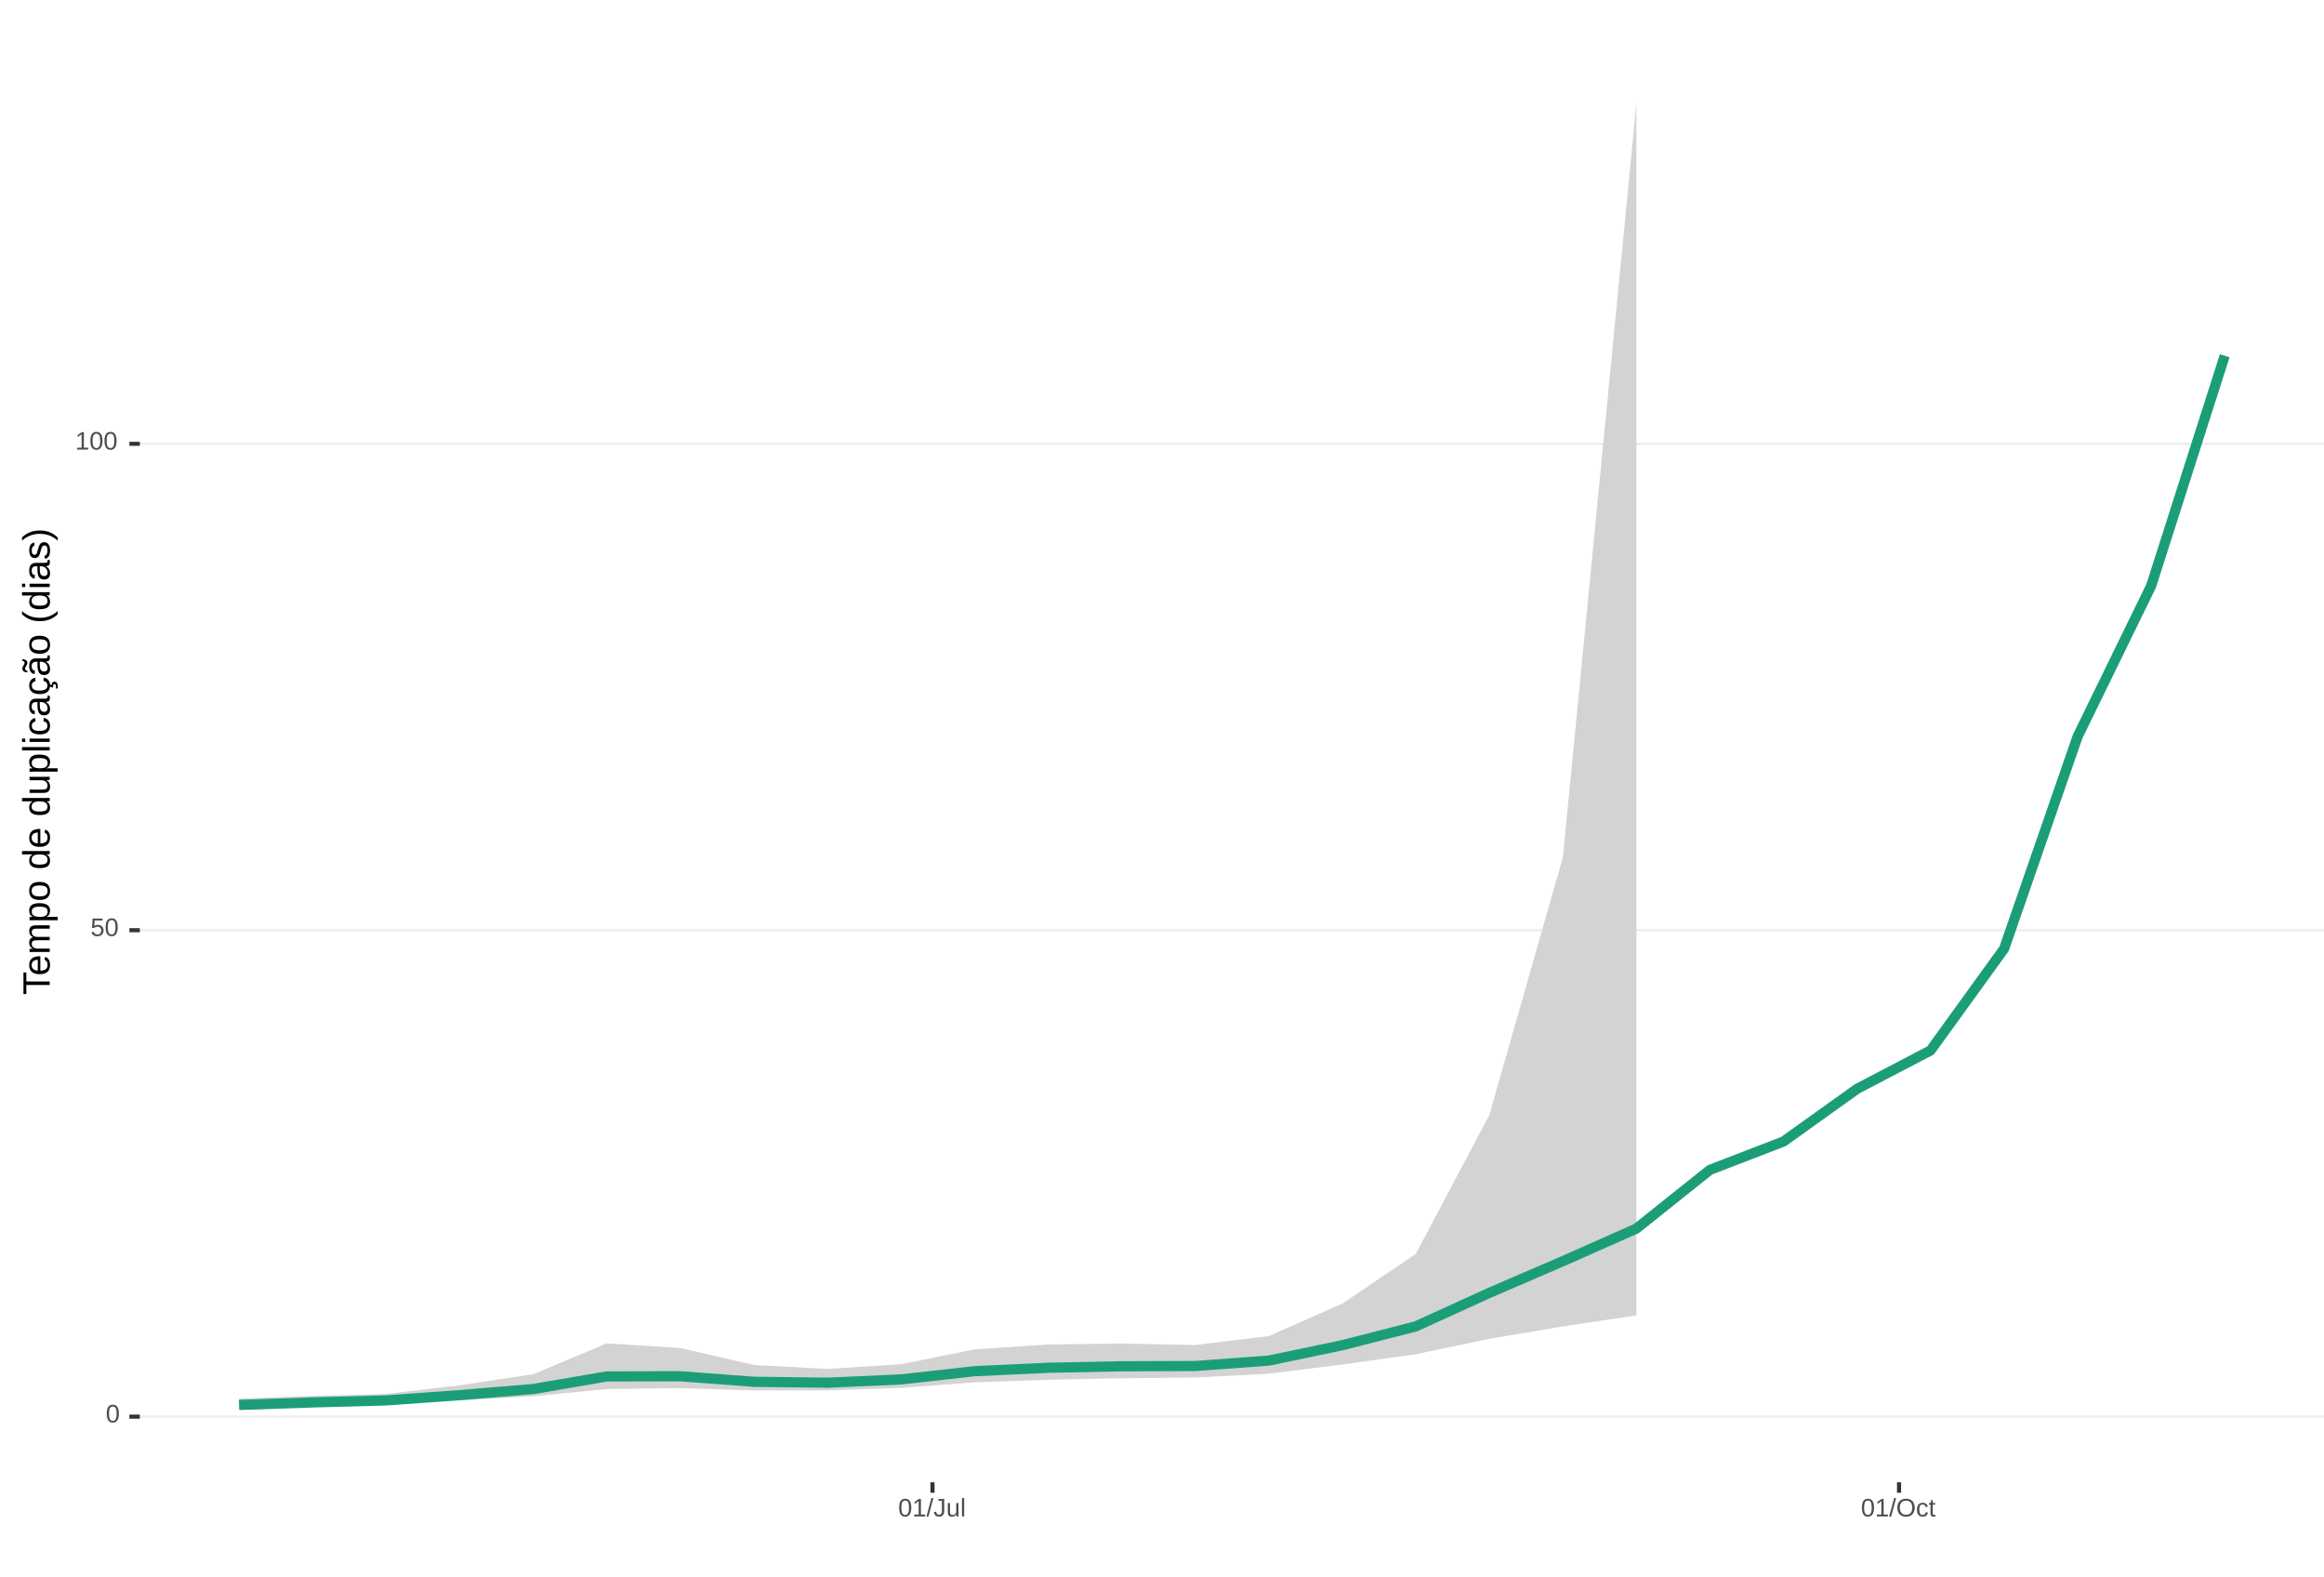
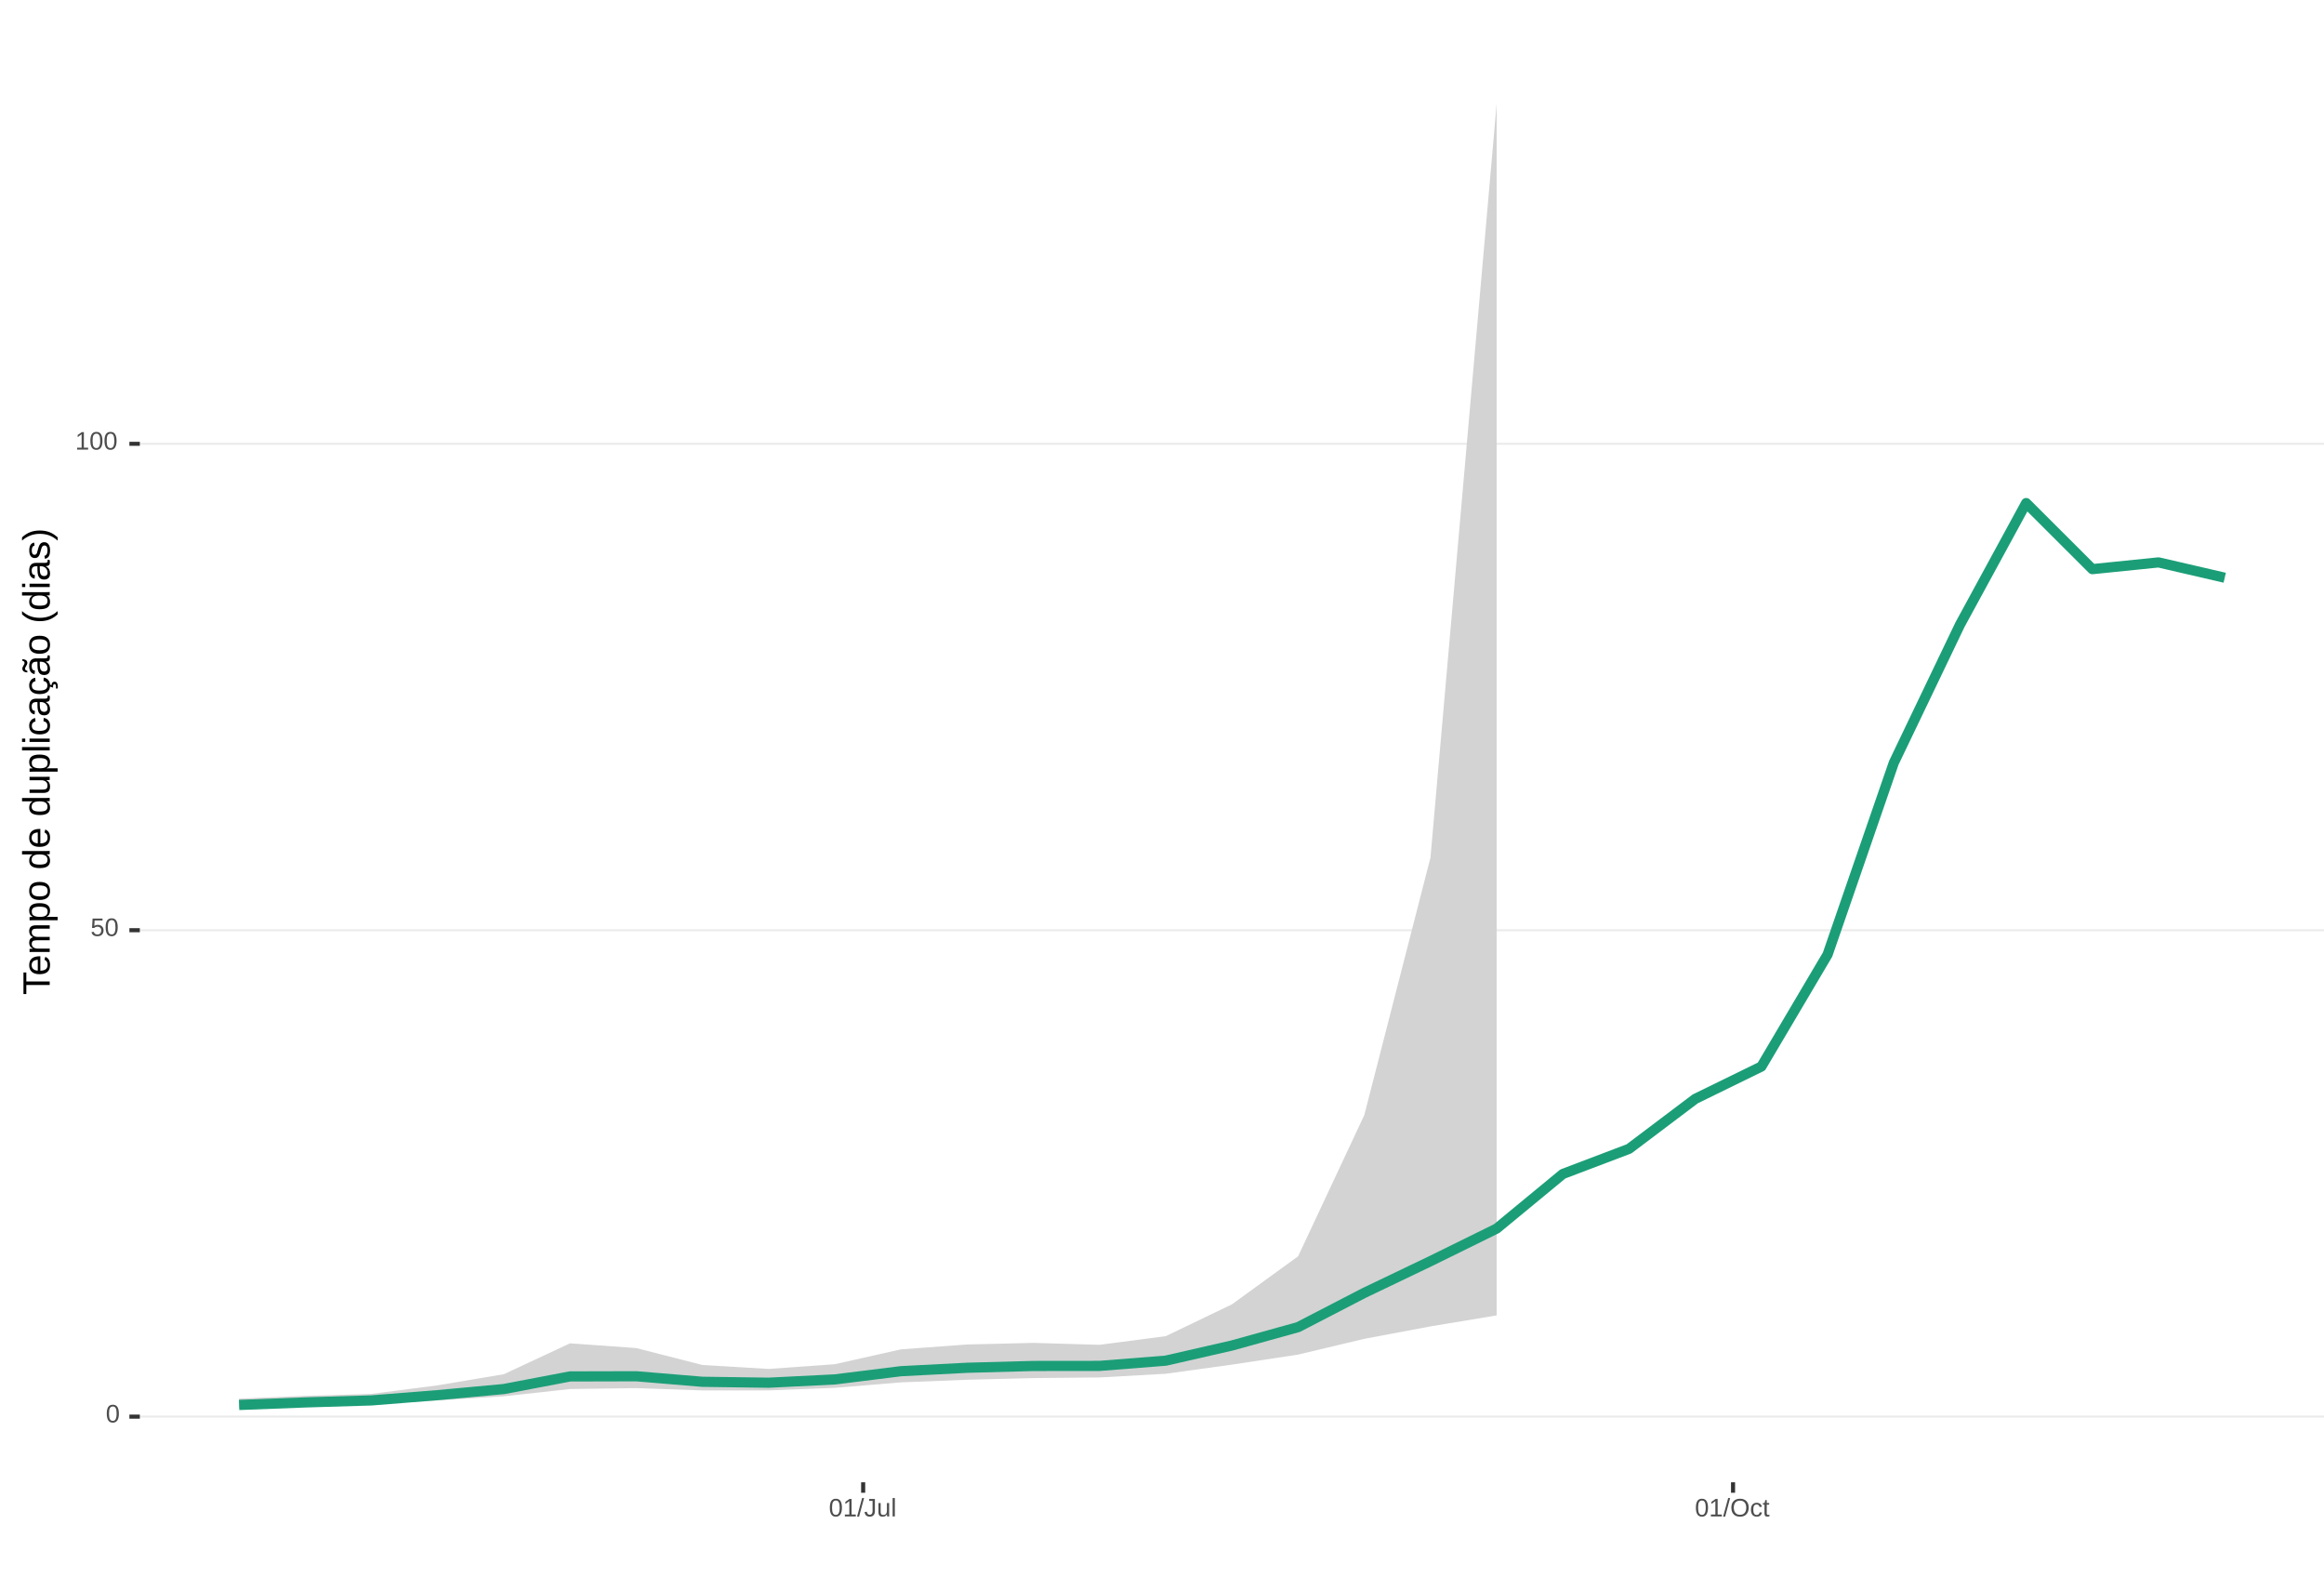
<svg xmlns="http://www.w3.org/2000/svg" xmlns:xlink="http://www.w3.org/1999/xlink" width="609pt" height="413pt" viewBox="0 0 609 413" version="1.1">
  <defs>
    <g>
      <symbol overflow="visible" id="glyph0-0">
        <path style="stroke:none;" d="M 0.672 -4.578 L 4.328 -4.578 L 4.328 0 L 0.672 0 Z M 0.906 -4.328 L 0.906 -0.25 L 4.078 -0.25 L 4.078 -4.328 Z M 0.906 -4.328 " />
      </symbol>
      <symbol overflow="visible" id="glyph0-1">
        <path style="stroke:none;" d="M 3.438 -2.297 C 3.438 -1.523 3.301 -0.938 3.031 -0.531 C 2.758 -0.133 2.363 0.062 1.844 0.062 C 1.312 0.062 0.914 -0.133 0.656 -0.531 C 0.395 -0.938 0.266 -1.523 0.266 -2.297 C 0.266 -3.078 0.391 -3.66 0.641 -4.047 C 0.898 -4.441 1.305 -4.641 1.859 -4.641 C 2.398 -4.641 2.797 -4.441 3.047 -4.047 C 3.305 -3.648 3.438 -3.066 3.438 -2.297 Z M 2.844 -2.297 C 2.844 -2.953 2.766 -3.426 2.609 -3.719 C 2.461 -4.02 2.211 -4.172 1.859 -4.172 C 1.504 -4.172 1.242 -4.023 1.078 -3.734 C 0.922 -3.441 0.844 -2.961 0.844 -2.297 C 0.844 -1.641 0.922 -1.16 1.078 -0.859 C 1.242 -0.555 1.5 -0.406 1.844 -0.406 C 2.188 -0.406 2.438 -0.555 2.594 -0.859 C 2.758 -1.172 2.844 -1.648 2.844 -2.297 Z M 2.844 -2.297 " />
      </symbol>
      <symbol overflow="visible" id="glyph0-2">
        <path style="stroke:none;" d="M 3.422 -1.484 C 3.422 -1.004 3.273 -0.625 2.984 -0.344 C 2.703 -0.07 2.305 0.062 1.797 0.062 C 1.367 0.062 1.023 -0.031 0.766 -0.219 C 0.504 -0.406 0.336 -0.676 0.266 -1.031 L 0.859 -1.094 C 0.984 -0.633 1.301 -0.406 1.812 -0.406 C 2.125 -0.406 2.367 -0.5 2.547 -0.688 C 2.723 -0.883 2.812 -1.148 2.812 -1.484 C 2.812 -1.766 2.723 -1.992 2.547 -2.172 C 2.367 -2.348 2.129 -2.438 1.828 -2.438 C 1.672 -2.438 1.52 -2.41 1.375 -2.359 C 1.238 -2.316 1.102 -2.234 0.969 -2.109 L 0.406 -2.109 L 0.547 -4.578 L 3.156 -4.578 L 3.156 -4.078 L 1.078 -4.078 L 1 -2.625 C 1.25 -2.82 1.562 -2.922 1.938 -2.922 C 2.395 -2.922 2.754 -2.785 3.016 -2.516 C 3.285 -2.254 3.422 -1.91 3.422 -1.484 Z M 3.422 -1.484 " />
      </symbol>
      <symbol overflow="visible" id="glyph0-3">
        <path style="stroke:none;" d="M 0.5 0 L 0.5 -0.5 L 1.672 -0.5 L 1.672 -4.016 L 0.641 -3.281 L 0.641 -3.828 L 1.719 -4.578 L 2.266 -4.578 L 2.266 -0.5 L 3.375 -0.5 L 3.375 0 Z M 0.5 0 " />
      </symbol>
      <symbol overflow="visible" id="glyph0-4">
        <path style="stroke:none;" d="M 0 0.062 L 1.328 -4.828 L 1.844 -4.828 L 0.531 0.062 Z M 0 0.062 " />
      </symbol>
      <symbol overflow="visible" id="glyph0-5">
        <path style="stroke:none;" d="M 1.484 0.062 C 0.711 0.062 0.254 -0.336 0.109 -1.141 L 0.719 -1.234 C 0.75 -0.984 0.832 -0.785 0.969 -0.641 C 1.113 -0.504 1.285 -0.438 1.484 -0.438 C 1.711 -0.438 1.891 -0.516 2.016 -0.672 C 2.148 -0.828 2.219 -1.055 2.219 -1.359 L 2.219 -4.078 L 1.328 -4.078 L 1.328 -4.578 L 2.828 -4.578 L 2.828 -1.359 C 2.828 -0.922 2.707 -0.57 2.469 -0.312 C 2.227 -0.062 1.898 0.062 1.484 0.062 Z M 1.484 0.062 " />
      </symbol>
      <symbol overflow="visible" id="glyph0-6">
        <path style="stroke:none;" d="M 1.016 -3.516 L 1.016 -1.281 C 1.016 -1.051 1.035 -0.875 1.078 -0.75 C 1.129 -0.625 1.203 -0.531 1.297 -0.469 C 1.398 -0.414 1.551 -0.391 1.75 -0.391 C 2.031 -0.391 2.25 -0.484 2.406 -0.672 C 2.57 -0.867 2.656 -1.141 2.656 -1.484 L 2.656 -3.516 L 3.234 -3.516 L 3.234 -0.75 C 3.234 -0.344 3.242 -0.094 3.266 0 L 2.703 0 C 2.703 -0.008 2.703 -0.035 2.703 -0.078 C 2.703 -0.129 2.695 -0.188 2.688 -0.25 C 2.688 -0.312 2.688 -0.426 2.688 -0.594 L 2.672 -0.594 C 2.535 -0.352 2.379 -0.18 2.203 -0.078 C 2.023 0.016 1.805 0.062 1.547 0.062 C 1.16 0.062 0.879 -0.031 0.703 -0.219 C 0.523 -0.414 0.438 -0.734 0.438 -1.172 L 0.438 -3.516 Z M 1.016 -3.516 " />
      </symbol>
      <symbol overflow="visible" id="glyph0-7">
        <path style="stroke:none;" d="M 0.453 0 L 0.453 -4.828 L 1.031 -4.828 L 1.031 0 Z M 0.453 0 " />
      </symbol>
      <symbol overflow="visible" id="glyph0-8">
        <path style="stroke:none;" d="M 4.859 -2.312 C 4.859 -1.832 4.766 -1.41 4.578 -1.047 C 4.398 -0.691 4.141 -0.414 3.797 -0.219 C 3.453 -0.031 3.047 0.062 2.578 0.062 C 2.109 0.062 1.703 -0.031 1.359 -0.219 C 1.023 -0.406 0.766 -0.68 0.578 -1.047 C 0.398 -1.41 0.312 -1.832 0.312 -2.312 C 0.312 -3.039 0.508 -3.609 0.906 -4.016 C 1.312 -4.43 1.875 -4.641 2.594 -4.641 C 3.062 -4.641 3.461 -4.547 3.797 -4.359 C 4.141 -4.18 4.398 -3.914 4.578 -3.562 C 4.766 -3.207 4.859 -2.789 4.859 -2.312 Z M 4.219 -2.312 C 4.219 -2.883 4.078 -3.332 3.797 -3.656 C 3.516 -3.977 3.113 -4.141 2.594 -4.141 C 2.062 -4.141 1.656 -3.977 1.375 -3.656 C 1.094 -3.332 0.953 -2.883 0.953 -2.312 C 0.953 -1.738 1.094 -1.281 1.375 -0.938 C 1.664 -0.602 2.066 -0.438 2.578 -0.438 C 3.109 -0.438 3.516 -0.598 3.797 -0.922 C 4.078 -1.254 4.219 -1.719 4.219 -2.312 Z M 4.219 -2.312 " />
      </symbol>
      <symbol overflow="visible" id="glyph0-9">
        <path style="stroke:none;" d="M 0.891 -1.781 C 0.891 -1.312 0.961 -0.961 1.109 -0.734 C 1.254 -0.504 1.477 -0.391 1.781 -0.391 C 1.988 -0.391 2.16 -0.445 2.297 -0.562 C 2.441 -0.676 2.531 -0.848 2.562 -1.078 L 3.156 -1.047 C 3.102 -0.711 2.957 -0.441 2.719 -0.234 C 2.477 -0.035 2.172 0.062 1.797 0.062 C 1.305 0.062 0.93 -0.094 0.672 -0.406 C 0.41 -0.719 0.281 -1.172 0.281 -1.766 C 0.281 -2.359 0.41 -2.805 0.672 -3.109 C 0.93 -3.422 1.305 -3.578 1.797 -3.578 C 2.148 -3.578 2.445 -3.484 2.688 -3.297 C 2.926 -3.109 3.078 -2.852 3.141 -2.531 L 2.531 -2.484 C 2.5 -2.68 2.422 -2.836 2.297 -2.953 C 2.172 -3.066 2 -3.125 1.781 -3.125 C 1.469 -3.125 1.238 -3.02 1.094 -2.812 C 0.957 -2.602 0.891 -2.258 0.891 -1.781 Z M 0.891 -1.781 " />
      </symbol>
      <symbol overflow="visible" id="glyph0-10">
        <path style="stroke:none;" d="M 1.797 -0.031 C 1.609 0.02 1.41 0.047 1.203 0.047 C 0.734 0.047 0.5 -0.219 0.5 -0.75 L 0.5 -3.094 L 0.094 -3.094 L 0.094 -3.516 L 0.531 -3.516 L 0.703 -4.297 L 1.094 -4.297 L 1.094 -3.516 L 1.734 -3.516 L 1.734 -3.094 L 1.094 -3.094 L 1.094 -0.875 C 1.094 -0.707 1.117 -0.586 1.172 -0.516 C 1.223 -0.441 1.32 -0.406 1.469 -0.406 C 1.539 -0.406 1.648 -0.422 1.797 -0.453 Z M 1.797 -0.031 " />
      </symbol>
      <symbol overflow="visible" id="glyph1-0">
        <path style="stroke:none;" d="M -6.875 -1 L -6.875 -6.5 L 0 -6.5 L 0 -1 Z M -6.516 -1.375 L -0.375 -1.375 L -0.375 -6.125 L -6.516 -6.125 Z M -6.516 -1.375 " />
      </symbol>
      <symbol overflow="visible" id="glyph1-1">
        <path style="stroke:none;" d="M -6.125 -3.516 L 0 -3.516 L 0 -2.594 L -6.125 -2.594 L -6.125 -0.219 L -6.875 -0.219 L -6.875 -5.875 L -6.125 -5.875 Z M -6.125 -3.516 " />
      </symbol>
      <symbol overflow="visible" id="glyph1-2">
        <path style="stroke:none;" d="M -2.453 -1.344 C -1.848 -1.344 -1.379 -1.469 -1.047 -1.719 C -0.723 -1.969 -0.562 -2.336 -0.562 -2.828 C -0.562 -3.203 -0.633 -3.504 -0.781 -3.734 C -0.938 -3.961 -1.133 -4.117 -1.375 -4.203 L -1.156 -4.969 C -0.32 -4.656 0.094 -3.941 0.094 -2.828 C 0.094 -2.047 -0.133 -1.445 -0.594 -1.031 C -1.062 -0.625 -1.754 -0.422 -2.672 -0.422 C -3.547 -0.422 -4.211 -0.625 -4.672 -1.031 C -5.141 -1.445 -5.375 -2.031 -5.375 -2.781 C -5.375 -4.344 -4.441 -5.125 -2.578 -5.125 L -2.453 -5.125 Z M -3.125 -4.203 C -3.688 -4.16 -4.094 -4.02 -4.344 -3.781 C -4.602 -3.551 -4.734 -3.219 -4.734 -2.781 C -4.734 -2.352 -4.586 -2.016 -4.297 -1.766 C -4.016 -1.516 -3.625 -1.379 -3.125 -1.359 Z M -3.125 -4.203 " />
      </symbol>
      <symbol overflow="visible" id="glyph1-3">
        <path style="stroke:none;" d="M 0 -3.75 L -3.344 -3.75 C -3.852 -3.75 -4.207 -3.676 -4.406 -3.531 C -4.602 -3.395 -4.703 -3.145 -4.703 -2.781 C -4.703 -2.406 -4.555 -2.109 -4.266 -1.891 C -3.984 -1.672 -3.582 -1.562 -3.062 -1.562 L 0 -1.562 L 0 -0.688 L -4.156 -0.688 C -4.77 -0.688 -5.145 -0.68 -5.281 -0.672 L -5.281 -1.5 C -5.27 -1.5 -5.227 -1.5 -5.156 -1.5 C -5.082 -1.508 -5 -1.516 -4.906 -1.516 C -4.812 -1.523 -4.633 -1.531 -4.375 -1.531 L -4.375 -1.547 C -4.75 -1.734 -5.008 -1.945 -5.156 -2.188 C -5.301 -2.438 -5.375 -2.738 -5.375 -3.094 C -5.375 -3.488 -5.297 -3.801 -5.141 -4.031 C -4.984 -4.27 -4.727 -4.438 -4.375 -4.531 L -4.375 -4.547 C -4.727 -4.723 -4.984 -4.941 -5.141 -5.203 C -5.297 -5.461 -5.375 -5.773 -5.375 -6.141 C -5.375 -6.672 -5.227 -7.055 -4.938 -7.297 C -4.656 -7.547 -4.18 -7.672 -3.516 -7.672 L 0 -7.672 L 0 -6.797 L -3.344 -6.797 C -3.852 -6.797 -4.207 -6.723 -4.406 -6.578 C -4.602 -6.441 -4.703 -6.191 -4.703 -5.828 C -4.703 -5.453 -4.555 -5.156 -4.266 -4.938 C -3.984 -4.727 -3.582 -4.625 -3.062 -4.625 L 0 -4.625 Z M 0 -3.75 " />
      </symbol>
      <symbol overflow="visible" id="glyph1-4">
        <path style="stroke:none;" d="M -2.672 -5.141 C -0.828 -5.141 0.094 -4.492 0.094 -3.203 C 0.094 -2.391 -0.211 -1.844 -0.828 -1.562 L -0.828 -1.531 C -0.797 -1.539 -0.516 -1.547 0.016 -1.547 L 2.078 -1.547 L 2.078 -0.672 L -4.203 -0.672 C -4.742 -0.672 -5.102 -0.66 -5.281 -0.641 L -5.281 -1.5 C -5.27 -1.5 -5.223 -1.5 -5.141 -1.5 C -5.066 -1.508 -4.945 -1.52 -4.781 -1.531 C -4.613 -1.539 -4.5 -1.547 -4.438 -1.547 L -4.438 -1.562 C -4.758 -1.719 -4.992 -1.922 -5.141 -2.172 C -5.297 -2.43 -5.375 -2.773 -5.375 -3.203 C -5.375 -3.848 -5.156 -4.332 -4.719 -4.656 C -4.281 -4.977 -3.598 -5.141 -2.672 -5.141 Z M -2.641 -4.219 C -3.379 -4.219 -3.906 -4.117 -4.219 -3.922 C -4.539 -3.723 -4.703 -3.406 -4.703 -2.969 C -4.703 -2.625 -4.629 -2.352 -4.484 -2.156 C -4.336 -1.957 -4.109 -1.805 -3.797 -1.703 C -3.484 -1.598 -3.078 -1.547 -2.578 -1.547 C -1.879 -1.547 -1.363 -1.656 -1.031 -1.875 C -0.707 -2.102 -0.547 -2.469 -0.547 -2.969 C -0.547 -3.406 -0.707 -3.723 -1.031 -3.922 C -1.352 -4.117 -1.891 -4.219 -2.641 -4.219 Z M -2.641 -4.219 " />
      </symbol>
      <symbol overflow="visible" id="glyph1-5">
        <path style="stroke:none;" d="M -2.641 -5.141 C -1.723 -5.141 -1.035 -4.938 -0.578 -4.531 C -0.129 -4.125 0.094 -3.535 0.094 -2.766 C 0.094 -1.992 -0.141 -1.41 -0.609 -1.016 C -1.078 -0.617 -1.754 -0.422 -2.641 -0.422 C -4.461 -0.422 -5.375 -1.207 -5.375 -2.781 C -5.375 -3.594 -5.148 -4.188 -4.703 -4.562 C -4.266 -4.945 -3.578 -5.141 -2.641 -5.141 Z M -2.641 -4.219 C -3.367 -4.219 -3.898 -4.109 -4.234 -3.891 C -4.566 -3.672 -4.734 -3.305 -4.734 -2.797 C -4.734 -2.285 -4.562 -1.914 -4.219 -1.688 C -3.883 -1.457 -3.359 -1.344 -2.641 -1.344 C -1.953 -1.344 -1.43 -1.453 -1.078 -1.672 C -0.723 -1.898 -0.547 -2.258 -0.547 -2.75 C -0.547 -3.281 -0.711 -3.656 -1.047 -3.875 C -1.391 -4.102 -1.922 -4.219 -2.641 -4.219 Z M -2.641 -4.219 " />
      </symbol>
      <symbol overflow="visible" id="glyph1-6">
        <path style="stroke:none;" d="" />
      </symbol>
      <symbol overflow="visible" id="glyph1-7">
        <path style="stroke:none;" d="M -0.844 -4.016 C -0.508 -3.848 -0.27 -3.629 -0.125 -3.359 C 0.02 -3.086 0.094 -2.754 0.094 -2.359 C 0.094 -1.691 -0.129 -1.203 -0.578 -0.891 C -1.023 -0.578 -1.707 -0.422 -2.625 -0.422 C -4.457 -0.422 -5.375 -1.066 -5.375 -2.359 C -5.375 -2.766 -5.301 -3.098 -5.156 -3.359 C -5.008 -3.629 -4.781 -3.848 -4.469 -4.016 L -7.25 -4.016 L -7.25 -4.891 L -1.094 -4.891 C -0.539 -4.891 -0.176 -4.898 0 -4.922 L 0 -4.078 C -0.051 -4.066 -0.172 -4.055 -0.359 -4.047 C -0.547 -4.035 -0.707 -4.031 -0.844 -4.031 Z M -2.641 -1.344 C -1.898 -1.344 -1.367 -1.438 -1.047 -1.625 C -0.734 -1.82 -0.578 -2.145 -0.578 -2.594 C -0.578 -3.082 -0.75 -3.441 -1.094 -3.672 C -1.438 -3.898 -1.973 -4.016 -2.703 -4.016 C -3.398 -4.016 -3.91 -3.898 -4.234 -3.672 C -4.566 -3.441 -4.734 -3.082 -4.734 -2.594 C -4.734 -2.156 -4.566 -1.836 -4.234 -1.641 C -3.91 -1.441 -3.379 -1.344 -2.641 -1.344 Z M -2.641 -1.344 " />
      </symbol>
      <symbol overflow="visible" id="glyph1-8">
        <path style="stroke:none;" d="M -5.281 -1.531 L -1.938 -1.531 C -1.582 -1.531 -1.305 -1.562 -1.109 -1.625 C -0.922 -1.695 -0.785 -1.805 -0.703 -1.953 C -0.617 -2.109 -0.578 -2.332 -0.578 -2.625 C -0.578 -3.039 -0.723 -3.367 -1.016 -3.609 C -1.305 -3.859 -1.707 -3.984 -2.219 -3.984 L -5.281 -3.984 L -5.281 -4.875 L -1.125 -4.875 C -0.508 -4.875 -0.133 -4.879 0 -4.891 L 0 -4.062 C -0.02 -4.062 -0.062 -4.055 -0.125 -4.047 C -0.195 -4.047 -0.281 -4.039 -0.375 -4.031 C -0.469 -4.031 -0.645 -4.031 -0.906 -4.031 L -0.906 -4.016 C -0.539 -3.816 -0.281 -3.582 -0.125 -3.312 C 0.02 -3.051 0.094 -2.723 0.094 -2.328 C 0.094 -1.742 -0.047 -1.316 -0.328 -1.047 C -0.617 -0.785 -1.098 -0.656 -1.766 -0.656 L -5.281 -0.656 Z M -5.281 -1.531 " />
      </symbol>
      <symbol overflow="visible" id="glyph1-9">
        <path style="stroke:none;" d="M 0 -0.672 L -7.25 -0.672 L -7.25 -1.547 L 0 -1.547 Z M 0 -0.672 " />
      </symbol>
      <symbol overflow="visible" id="glyph1-10">
        <path style="stroke:none;" d="M -6.406 -0.672 L -7.25 -0.672 L -7.25 -1.547 L -6.406 -1.547 Z M 0 -0.672 L -5.281 -0.672 L -5.281 -1.547 L 0 -1.547 Z M 0 -0.672 " />
      </symbol>
      <symbol overflow="visible" id="glyph1-11">
        <path style="stroke:none;" d="M -2.672 -1.344 C -1.961 -1.344 -1.438 -1.453 -1.094 -1.672 C -0.758 -1.891 -0.594 -2.223 -0.594 -2.672 C -0.594 -2.984 -0.676 -3.242 -0.844 -3.453 C -1.02 -3.672 -1.281 -3.801 -1.625 -3.844 L -1.578 -4.734 C -1.066 -4.672 -0.66 -4.457 -0.359 -4.094 C -0.055 -3.727 0.094 -3.266 0.094 -2.703 C 0.094 -1.961 -0.133 -1.395 -0.594 -1 C -1.062 -0.613 -1.742 -0.422 -2.641 -0.422 C -3.535 -0.422 -4.211 -0.613 -4.672 -1 C -5.141 -1.395 -5.375 -1.957 -5.375 -2.688 C -5.375 -3.227 -5.234 -3.676 -4.953 -4.031 C -4.68 -4.395 -4.297 -4.617 -3.797 -4.703 L -3.734 -3.797 C -4.023 -3.754 -4.254 -3.641 -4.422 -3.453 C -4.598 -3.266 -4.688 -3.004 -4.688 -2.672 C -4.688 -2.203 -4.531 -1.863 -4.219 -1.656 C -3.914 -1.445 -3.398 -1.344 -2.672 -1.344 Z M -2.672 -1.344 " />
      </symbol>
      <symbol overflow="visible" id="glyph1-12">
        <path style="stroke:none;" d="M 0.094 -2.016 C 0.094 -1.484 -0.047 -1.082 -0.328 -0.812 C -0.609 -0.551 -0.988 -0.422 -1.469 -0.422 C -2.02 -0.422 -2.441 -0.598 -2.734 -0.953 C -3.023 -1.316 -3.18 -1.898 -3.203 -2.703 L -3.219 -3.891 L -3.516 -3.891 C -3.941 -3.891 -4.25 -3.797 -4.438 -3.609 C -4.625 -3.43 -4.719 -3.148 -4.719 -2.766 C -4.719 -2.367 -4.648 -2.078 -4.516 -1.891 C -4.379 -1.711 -4.164 -1.609 -3.875 -1.578 L -3.953 -0.656 C -4.898 -0.812 -5.375 -1.52 -5.375 -2.781 C -5.375 -3.445 -5.223 -3.945 -4.922 -4.281 C -4.617 -4.613 -4.18 -4.781 -3.609 -4.781 L -1.328 -4.781 C -1.066 -4.781 -0.867 -4.812 -0.734 -4.875 C -0.609 -4.945 -0.547 -5.082 -0.547 -5.281 C -0.547 -5.363 -0.555 -5.457 -0.578 -5.562 L -0.031 -5.562 C 0.02 -5.344 0.047 -5.117 0.047 -4.891 C 0.047 -4.555 -0.035 -4.316 -0.203 -4.172 C -0.379 -4.023 -0.648 -3.941 -1.016 -3.922 L -1.016 -3.891 C -0.609 -3.672 -0.32 -3.41 -0.156 -3.109 C 0.008 -2.805 0.094 -2.441 0.094 -2.016 Z M -0.562 -2.219 C -0.562 -2.539 -0.633 -2.828 -0.781 -3.078 C -0.926 -3.328 -1.125 -3.523 -1.375 -3.672 C -1.633 -3.816 -1.898 -3.891 -2.172 -3.891 L -2.609 -3.891 L -2.594 -2.938 C -2.582 -2.52 -2.535 -2.203 -2.453 -1.984 C -2.379 -1.773 -2.258 -1.613 -2.094 -1.5 C -1.938 -1.383 -1.723 -1.328 -1.453 -1.328 C -1.172 -1.328 -0.953 -1.406 -0.797 -1.562 C -0.641 -1.719 -0.562 -1.938 -0.562 -2.219 Z M -0.562 -2.219 " />
      </symbol>
      <symbol overflow="visible" id="glyph1-13">
        <path style="stroke:none;" d="M -2.672 -1.344 C -1.961 -1.344 -1.438 -1.453 -1.094 -1.672 C -0.758 -1.891 -0.594 -2.223 -0.594 -2.672 C -0.594 -2.984 -0.676 -3.242 -0.844 -3.453 C -1.02 -3.672 -1.281 -3.801 -1.625 -3.844 L -1.578 -4.734 C -1.066 -4.672 -0.66 -4.457 -0.359 -4.094 C -0.055 -3.727 0.094 -3.266 0.094 -2.703 C 0.094 -1.961 -0.133 -1.395 -0.594 -1 C -1.062 -0.613 -1.742 -0.422 -2.641 -0.422 C -3.535 -0.422 -4.211 -0.613 -4.672 -1 C -5.141 -1.395 -5.375 -1.957 -5.375 -2.688 C -5.375 -3.227 -5.234 -3.676 -4.953 -4.031 C -4.68 -4.395 -4.297 -4.617 -3.797 -4.703 L -3.734 -3.797 C -4.023 -3.754 -4.254 -3.641 -4.422 -3.453 C -4.598 -3.266 -4.688 -3.004 -4.688 -2.672 C -4.688 -2.203 -4.531 -1.863 -4.219 -1.656 C -3.914 -1.445 -3.398 -1.344 -2.672 -1.344 Z M 1.234 -3.672 C 1.828 -3.672 2.125 -3.223 2.125 -2.328 C 2.125 -2.148 2.113 -2.004 2.094 -1.891 L 1.625 -1.891 C 1.645 -2.055 1.656 -2.195 1.656 -2.312 C 1.656 -2.789 1.52 -3.031 1.25 -3.031 C 1 -3.031 0.875 -2.812 0.875 -2.375 C 0.875 -2.238 0.879 -2.148 0.891 -2.109 L 0 -2.422 L 0 -2.938 L 0.484 -2.75 C 0.492 -3.062 0.566 -3.289 0.703 -3.438 C 0.836 -3.594 1.016 -3.672 1.234 -3.672 Z M 1.234 -3.672 " />
      </symbol>
      <symbol overflow="visible" id="glyph1-14">
        <path style="stroke:none;" d="M 0.094 -2.016 C 0.094 -1.484 -0.047 -1.082 -0.328 -0.812 C -0.609 -0.551 -0.988 -0.422 -1.469 -0.422 C -2.02 -0.422 -2.441 -0.598 -2.734 -0.953 C -3.023 -1.316 -3.18 -1.898 -3.203 -2.703 L -3.219 -3.891 L -3.516 -3.891 C -3.941 -3.891 -4.25 -3.797 -4.438 -3.609 C -4.625 -3.43 -4.719 -3.148 -4.719 -2.766 C -4.719 -2.367 -4.648 -2.078 -4.516 -1.891 C -4.379 -1.711 -4.164 -1.609 -3.875 -1.578 L -3.953 -0.656 C -4.898 -0.812 -5.375 -1.52 -5.375 -2.781 C -5.375 -3.445 -5.223 -3.945 -4.922 -4.281 C -4.617 -4.613 -4.18 -4.781 -3.609 -4.781 L -1.328 -4.781 C -1.066 -4.781 -0.867 -4.812 -0.734 -4.875 C -0.609 -4.945 -0.547 -5.082 -0.547 -5.281 C -0.547 -5.363 -0.555 -5.457 -0.578 -5.562 L -0.031 -5.562 C 0.02 -5.344 0.047 -5.117 0.047 -4.891 C 0.047 -4.555 -0.035 -4.316 -0.203 -4.172 C -0.379 -4.023 -0.648 -3.941 -1.016 -3.922 L -1.016 -3.891 C -0.609 -3.672 -0.32 -3.41 -0.156 -3.109 C 0.008 -2.805 0.094 -2.441 0.094 -2.016 Z M -0.562 -2.219 C -0.562 -2.539 -0.633 -2.828 -0.781 -3.078 C -0.926 -3.328 -1.125 -3.523 -1.375 -3.672 C -1.633 -3.816 -1.898 -3.891 -2.172 -3.891 L -2.609 -3.891 L -2.594 -2.938 C -2.582 -2.52 -2.535 -2.203 -2.453 -1.984 C -2.379 -1.773 -2.258 -1.613 -2.094 -1.5 C -1.938 -1.383 -1.723 -1.328 -1.453 -1.328 C -1.172 -1.328 -0.953 -1.406 -0.797 -1.562 C -0.641 -1.719 -0.562 -1.938 -0.562 -2.219 Z M -5.859 -3.609 C -5.859 -3.473 -5.891 -3.332 -5.953 -3.188 C -6.016 -3.051 -6.082 -2.922 -6.156 -2.797 C -6.227 -2.672 -6.297 -2.551 -6.359 -2.438 C -6.422 -2.32 -6.453 -2.211 -6.453 -2.109 C -6.453 -1.93 -6.398 -1.797 -6.297 -1.703 C -6.191 -1.617 -6.047 -1.562 -5.859 -1.531 L -5.859 -1.094 C -6.191 -1.125 -6.441 -1.176 -6.609 -1.25 C -6.785 -1.332 -6.922 -1.441 -7.016 -1.578 C -7.117 -1.711 -7.172 -1.879 -7.172 -2.078 C -7.172 -2.223 -7.141 -2.363 -7.078 -2.5 C -7.023 -2.633 -6.957 -2.766 -6.875 -2.891 C -6.801 -3.023 -6.734 -3.145 -6.672 -3.25 C -6.617 -3.363 -6.594 -3.473 -6.594 -3.578 C -6.594 -3.898 -6.785 -4.086 -7.172 -4.141 L -7.172 -4.594 C -6.691 -4.539 -6.352 -4.43 -6.156 -4.266 C -5.957 -4.098 -5.859 -3.879 -5.859 -3.609 Z M -5.859 -3.609 " />
      </symbol>
      <symbol overflow="visible" id="glyph1-15">
        <path style="stroke:none;" d="M -2.594 -0.625 C -3.539 -0.625 -4.383 -0.77 -5.125 -1.062 C -5.875 -1.352 -6.582 -1.805 -7.25 -2.422 L -7.25 -3.266 C -6.57 -2.66 -5.852 -2.211 -5.094 -1.922 C -4.332 -1.641 -3.5 -1.5 -2.594 -1.5 C -1.688 -1.5 -0.852 -1.641 -0.094 -1.922 C 0.664 -2.203 1.391 -2.648 2.078 -3.266 L 2.078 -2.422 C 1.41 -1.805 0.703 -1.352 -0.047 -1.062 C -0.797 -0.77 -1.641 -0.625 -2.578 -0.625 Z M -2.594 -0.625 " />
      </symbol>
      <symbol overflow="visible" id="glyph1-16">
        <path style="stroke:none;" d="M -1.453 -4.641 C -0.961 -4.641 -0.582 -4.453 -0.312 -4.078 C -0.039 -3.703 0.094 -3.176 0.094 -2.5 C 0.094 -1.844 -0.008 -1.332 -0.219 -0.969 C -0.438 -0.613 -0.773 -0.383 -1.234 -0.281 L -1.391 -1.062 C -1.109 -1.133 -0.898 -1.285 -0.766 -1.516 C -0.641 -1.754 -0.578 -2.082 -0.578 -2.5 C -0.578 -2.945 -0.645 -3.27 -0.781 -3.469 C -0.914 -3.676 -1.117 -3.781 -1.391 -3.781 C -1.598 -3.781 -1.766 -3.707 -1.891 -3.562 C -2.023 -3.426 -2.133 -3.195 -2.219 -2.875 L -2.391 -2.25 C -2.516 -1.738 -2.641 -1.375 -2.766 -1.156 C -2.891 -0.945 -3.039 -0.781 -3.219 -0.656 C -3.406 -0.539 -3.629 -0.484 -3.891 -0.484 C -4.367 -0.484 -4.734 -0.656 -4.984 -1 C -5.234 -1.344 -5.359 -1.844 -5.359 -2.5 C -5.359 -3.082 -5.254 -3.547 -5.047 -3.891 C -4.848 -4.234 -4.523 -4.453 -4.078 -4.547 L -3.969 -3.75 C -4.207 -3.707 -4.391 -3.578 -4.516 -3.359 C -4.641 -3.148 -4.703 -2.863 -4.703 -2.5 C -4.703 -2.102 -4.641 -1.812 -4.516 -1.625 C -4.398 -1.438 -4.219 -1.344 -3.969 -1.344 C -3.82 -1.344 -3.695 -1.379 -3.594 -1.453 C -3.5 -1.535 -3.414 -1.648 -3.344 -1.797 C -3.281 -1.953 -3.191 -2.281 -3.078 -2.781 C -2.953 -3.238 -2.836 -3.57 -2.734 -3.781 C -2.641 -3.988 -2.531 -4.148 -2.406 -4.266 C -2.289 -4.379 -2.156 -4.469 -2 -4.531 C -1.844 -4.602 -1.66 -4.641 -1.453 -4.641 Z M -1.453 -4.641 " />
      </symbol>
      <symbol overflow="visible" id="glyph1-17">
        <path style="stroke:none;" d="M -2.578 -2.703 C -1.641 -2.703 -0.797 -2.555 -0.047 -2.266 C 0.703 -1.973 1.41 -1.52 2.078 -0.906 L 2.078 -0.062 C 1.391 -0.676 0.672 -1.125 -0.078 -1.406 C -0.836 -1.688 -1.676 -1.828 -2.594 -1.828 C -3.5 -1.828 -4.328 -1.68 -5.078 -1.391 C -5.836 -1.109 -6.562 -0.664 -7.25 -0.062 L -7.25 -0.906 C -6.582 -1.52 -5.875 -1.973 -5.125 -2.266 C -4.375 -2.555 -3.531 -2.703 -2.594 -2.703 Z M -2.578 -2.703 " />
      </symbol>
    </g>
    <clipPath id="clip1">
      <path d="M 36.645 9.961 L 609 9.961 L 609 388.328 L 36.645 388.328 Z M 36.645 9.961 " />
    </clipPath>
    <clipPath id="clip2">
      <path d="M 36.645 370 L 609 370 L 609 372 L 36.645 372 Z M 36.645 370 " />
    </clipPath>
    <clipPath id="clip3">
      <path d="M 36.645 243 L 609 243 L 609 244 L 36.645 244 Z M 36.645 243 " />
    </clipPath>
    <clipPath id="clip4">
      <path d="M 36.645 116 L 609 116 L 609 117 L 36.645 117 Z M 36.645 116 " />
    </clipPath>
  </defs>
  <g id="surface79">
    <rect x="0" y="0" width="609" height="413" style="fill:rgb(100%,100%,100%);fill-opacity:1;stroke:none;" />
    <rect x="0" y="0" width="609" height="413" style="fill:rgb(100%,100%,100%);fill-opacity:1;stroke:none;" />
    <path style="fill:none;stroke-width:1.067;stroke-linecap:round;stroke-linejoin:round;stroke:rgb(100%,100%,100%);stroke-opacity:1;stroke-miterlimit:10;" d="M 0 413 L 609 413 L 609 0 L 0 0 Z M 0 413 " />
    <g clip-path="url(#clip1)" clip-rule="nonzero">
      <path style=" stroke:none;fill-rule:nonzero;fill:rgb(100%,100%,100%);fill-opacity:1;" d="M 36.645 388.328 L 609 388.328 L 609 9.961 L 36.645 9.961 Z M 36.645 388.328 " />
    </g>
    <g clip-path="url(#clip2)" clip-rule="nonzero">
      <path style="fill:none;stroke-width:0.533;stroke-linecap:butt;stroke-linejoin:round;stroke:rgb(92.157%,92.157%,92.157%);stroke-opacity:1;stroke-miterlimit:10;" d="M 36.645 371.129 L 609 371.129 " />
    </g>
    <g clip-path="url(#clip3)" clip-rule="nonzero">
      <path style="fill:none;stroke-width:0.533;stroke-linecap:butt;stroke-linejoin:round;stroke:rgb(92.157%,92.157%,92.157%);stroke-opacity:1;stroke-miterlimit:10;" d="M 36.645 243.699 L 609 243.699 " />
    </g>
    <g clip-path="url(#clip4)" clip-rule="nonzero">
      <path style="fill:none;stroke-width:0.533;stroke-linecap:butt;stroke-linejoin:round;stroke:rgb(92.157%,92.157%,92.157%);stroke-opacity:1;stroke-miterlimit:10;" d="M 36.645 116.27 L 609 116.27 " />
    </g>
-     <path style=" stroke:none;fill-rule:nonzero;fill:rgb(82.745%,82.745%,82.745%);fill-opacity:1;" d="M 62.66 366.402 L 81.934 365.688 L 101.203 365.164 L 120.477 362.934 L 139.746 360.016 L 159.016 351.926 L 178.289 353.168 L 197.559 357.605 L 216.832 358.637 L 236.102 357.398 L 255.375 353.504 L 274.645 352.23 L 293.914 351.98 L 313.188 352.375 L 332.457 350.031 L 351.73 341.535 L 371 328.508 L 390.273 292.129 L 409.543 224.66 L 428.812 27.16 L 428.812 344.609 L 409.543 347.492 L 390.273 350.75 L 371 354.785 L 351.73 357.469 L 332.457 359.895 L 313.188 360.883 L 293.914 361.078 L 274.645 361.469 L 255.375 362.156 L 236.102 363.59 L 216.832 364.254 L 197.559 364.262 L 178.289 363.66 L 159.016 363.898 L 139.746 365.801 L 120.477 366.875 L 101.203 367.859 L 81.934 368.344 L 62.66 368.922 Z M 62.66 366.402 " />
-     <path style="fill:none;stroke-width:2.667;stroke-linecap:butt;stroke-linejoin:round;stroke:rgb(10.588%,61.961%,46.667%);stroke-opacity:1;stroke-miterlimit:10;" d="M 62.66 368.074 L 81.934 367.41 L 101.203 366.883 L 120.477 365.504 L 139.746 363.902 L 159.016 360.598 L 178.289 360.555 L 197.559 362.004 L 216.832 362.246 L 236.102 361.383 L 255.375 359.227 L 274.645 358.332 L 293.914 357.938 L 313.188 357.867 L 332.457 356.457 L 351.73 352.426 L 371 347.488 L 390.273 338.711 L 409.543 330.406 L 428.812 321.863 L 448.086 306.48 L 467.355 299.055 L 486.629 285.266 L 505.898 275.195 L 525.172 248.551 L 544.441 192.945 L 563.711 153.477 L 582.984 93.195 " />
+     <path style=" stroke:none;fill-rule:nonzero;fill:rgb(82.745%,82.745%,82.745%);fill-opacity:1;" d="M 62.66 366.402 L 80.004 365.688 L 97.348 365.164 L 114.695 362.934 L 132.039 360.016 L 149.383 351.926 L 166.727 353.168 L 184.07 357.605 L 201.414 358.637 L 218.758 357.398 L 236.102 353.504 L 253.445 352.23 L 270.789 351.812 L 288.133 352.316 L 305.477 350.051 L 322.824 341.715 L 340.168 329.125 L 357.512 292.129 L 374.855 224.66 L 392.199 27.16 L 392.199 344.609 L 374.855 347.492 L 357.512 350.75 L 340.168 354.879 L 322.824 357.508 L 305.477 359.902 L 288.133 360.867 L 270.789 361.031 L 253.445 361.469 L 236.102 362.156 L 218.758 363.59 L 201.414 364.254 L 184.07 364.262 L 166.727 363.66 L 149.383 363.898 L 132.039 365.801 L 114.695 366.875 L 97.348 367.859 L 80.004 368.344 L 62.66 368.922 Z M 62.66 366.402 " />
+     <path style="fill:none;stroke-width:2.667;stroke-linecap:butt;stroke-linejoin:round;stroke:rgb(10.588%,61.961%,46.667%);stroke-opacity:1;stroke-miterlimit:10;" d="M 62.66 368.074 L 80.004 367.41 L 97.348 366.883 L 114.695 365.504 L 132.039 363.902 L 149.383 360.598 L 166.727 360.555 L 184.07 362.004 L 201.414 362.246 L 218.758 361.383 L 236.102 359.227 L 253.445 358.332 L 270.789 357.859 L 288.133 357.84 L 305.477 356.469 L 322.824 352.5 L 340.168 347.684 L 357.512 338.711 L 374.855 330.406 L 392.199 321.863 L 409.543 307.555 L 426.887 300.973 L 444.23 287.891 L 461.574 279.406 L 478.918 250.066 L 496.262 199.855 L 513.609 163.652 L 530.953 131.793 L 548.297 149.105 L 565.641 147.34 L 582.984 151.355 " />
    <g style="fill:rgb(30.196%,30.196%,30.196%);fill-opacity:1;">
      <use xlink:href="#glyph0-1" x="27.715" y="372.648" />
    </g>
    <g style="fill:rgb(30.196%,30.196%,30.196%);fill-opacity:1;">
      <use xlink:href="#glyph0-2" x="23.715" y="245.219" />
      <use xlink:href="#glyph0-1" x="27.413" y="245.219" />
    </g>
    <g style="fill:rgb(30.196%,30.196%,30.196%);fill-opacity:1;">
      <use xlink:href="#glyph0-3" x="19.715" y="117.789" />
      <use xlink:href="#glyph0-1" x="23.413" y="117.789" />
      <use xlink:href="#glyph0-1" x="27.111" y="117.789" />
    </g>
    <path style="fill:none;stroke-width:1.067;stroke-linecap:butt;stroke-linejoin:round;stroke:rgb(20%,20%,20%);stroke-opacity:1;stroke-miterlimit:10;" d="M 33.906 371.129 L 36.645 371.129 " />
    <path style="fill:none;stroke-width:1.067;stroke-linecap:butt;stroke-linejoin:round;stroke:rgb(20%,20%,20%);stroke-opacity:1;stroke-miterlimit:10;" d="M 33.906 243.699 L 36.645 243.699 " />
    <path style="fill:none;stroke-width:1.067;stroke-linecap:butt;stroke-linejoin:round;stroke:rgb(20%,20%,20%);stroke-opacity:1;stroke-miterlimit:10;" d="M 33.906 116.27 L 36.645 116.27 " />
-     <path style="fill:none;stroke-width:1.067;stroke-linecap:butt;stroke-linejoin:round;stroke:rgb(20%,20%,20%);stroke-opacity:1;stroke-miterlimit:10;" d="M 244.359 391.07 L 244.359 388.328 " />
-     <path style="fill:none;stroke-width:1.067;stroke-linecap:butt;stroke-linejoin:round;stroke:rgb(20%,20%,20%);stroke-opacity:1;stroke-miterlimit:10;" d="M 497.641 391.07 L 497.641 388.328 " />
+     <path style="fill:none;stroke-width:1.067;stroke-linecap:butt;stroke-linejoin:round;stroke:rgb(20%,20%,20%);stroke-opacity:1;stroke-miterlimit:10;" d="M 226.191 391.07 L 226.191 388.328 " />
+     <path style="fill:none;stroke-width:1.067;stroke-linecap:butt;stroke-linejoin:round;stroke:rgb(20%,20%,20%);stroke-opacity:1;stroke-miterlimit:10;" d="M 454.141 391.07 L 454.141 388.328 " />
    <g style="fill:rgb(30.196%,30.196%,30.196%);fill-opacity:1;">
-       <use xlink:href="#glyph0-1" x="235.359" y="397.281" />
-       <use xlink:href="#glyph0-3" x="239.058" y="397.281" />
-       <use xlink:href="#glyph0-4" x="242.756" y="397.281" />
-       <use xlink:href="#glyph0-5" x="244.604" y="397.281" />
-       <use xlink:href="#glyph0-6" x="247.929" y="397.281" />
-       <use xlink:href="#glyph0-7" x="251.627" y="397.281" />
+       <use xlink:href="#glyph0-1" x="217.191" y="397.281" />
+       <use xlink:href="#glyph0-3" x="220.89" y="397.281" />
+       <use xlink:href="#glyph0-4" x="224.588" y="397.281" />
+       <use xlink:href="#glyph0-5" x="226.436" y="397.281" />
+       <use xlink:href="#glyph0-6" x="229.761" y="397.281" />
+       <use xlink:href="#glyph0-7" x="233.459" y="397.281" />
    </g>
    <g style="fill:rgb(30.196%,30.196%,30.196%);fill-opacity:1;">
-       <use xlink:href="#glyph0-1" x="487.641" y="397.281" />
-       <use xlink:href="#glyph0-3" x="491.339" y="397.281" />
-       <use xlink:href="#glyph0-4" x="495.037" y="397.281" />
-       <use xlink:href="#glyph0-8" x="496.885" y="397.281" />
-       <use xlink:href="#glyph0-9" x="502.057" y="397.281" />
-       <use xlink:href="#glyph0-10" x="505.382" y="397.281" />
+       <use xlink:href="#glyph0-1" x="444.141" y="397.281" />
+       <use xlink:href="#glyph0-3" x="447.839" y="397.281" />
+       <use xlink:href="#glyph0-4" x="451.537" y="397.281" />
+       <use xlink:href="#glyph0-8" x="453.385" y="397.281" />
+       <use xlink:href="#glyph0-9" x="458.557" y="397.281" />
+       <use xlink:href="#glyph0-10" x="461.882" y="397.281" />
    </g>
    <g style="fill:rgb(0%,0%,0%);fill-opacity:1;">
      <use xlink:href="#glyph1-1" x="13.025" y="260.645" />
      <use xlink:href="#glyph1-2" x="13.025" y="255.645" />
      <use xlink:href="#glyph1-3" x="13.025" y="250.083" />
      <use xlink:href="#glyph1-4" x="13.025" y="241.753" />
      <use xlink:href="#glyph1-5" x="13.025" y="236.191" />
      <use xlink:href="#glyph1-6" x="13.025" y="230.63" />
      <use xlink:href="#glyph1-7" x="13.025" y="227.852" />
      <use xlink:href="#glyph1-2" x="13.025" y="222.29" />
      <use xlink:href="#glyph1-6" x="13.025" y="216.729" />
      <use xlink:href="#glyph1-7" x="13.025" y="213.95" />
      <use xlink:href="#glyph1-8" x="13.025" y="208.389" />
      <use xlink:href="#glyph1-4" x="13.025" y="202.827" />
      <use xlink:href="#glyph1-9" x="13.025" y="197.266" />
      <use xlink:href="#glyph1-10" x="13.025" y="195.044" />
      <use xlink:href="#glyph1-11" x="13.025" y="192.822" />
      <use xlink:href="#glyph1-12" x="13.025" y="187.822" />
      <use xlink:href="#glyph1-13" x="13.025" y="182.261" />
      <use xlink:href="#glyph1-14" x="13.025" y="177.261" />
      <use xlink:href="#glyph1-5" x="13.025" y="171.699" />
      <use xlink:href="#glyph1-6" x="13.025" y="166.138" />
      <use xlink:href="#glyph1-15" x="13.025" y="163.359" />
      <use xlink:href="#glyph1-7" x="13.025" y="160.029" />
      <use xlink:href="#glyph1-10" x="13.025" y="154.468" />
      <use xlink:href="#glyph1-12" x="13.025" y="152.246" />
      <use xlink:href="#glyph1-16" x="13.025" y="146.685" />
      <use xlink:href="#glyph1-17" x="13.025" y="141.685" />
    </g>
  </g>
</svg>
